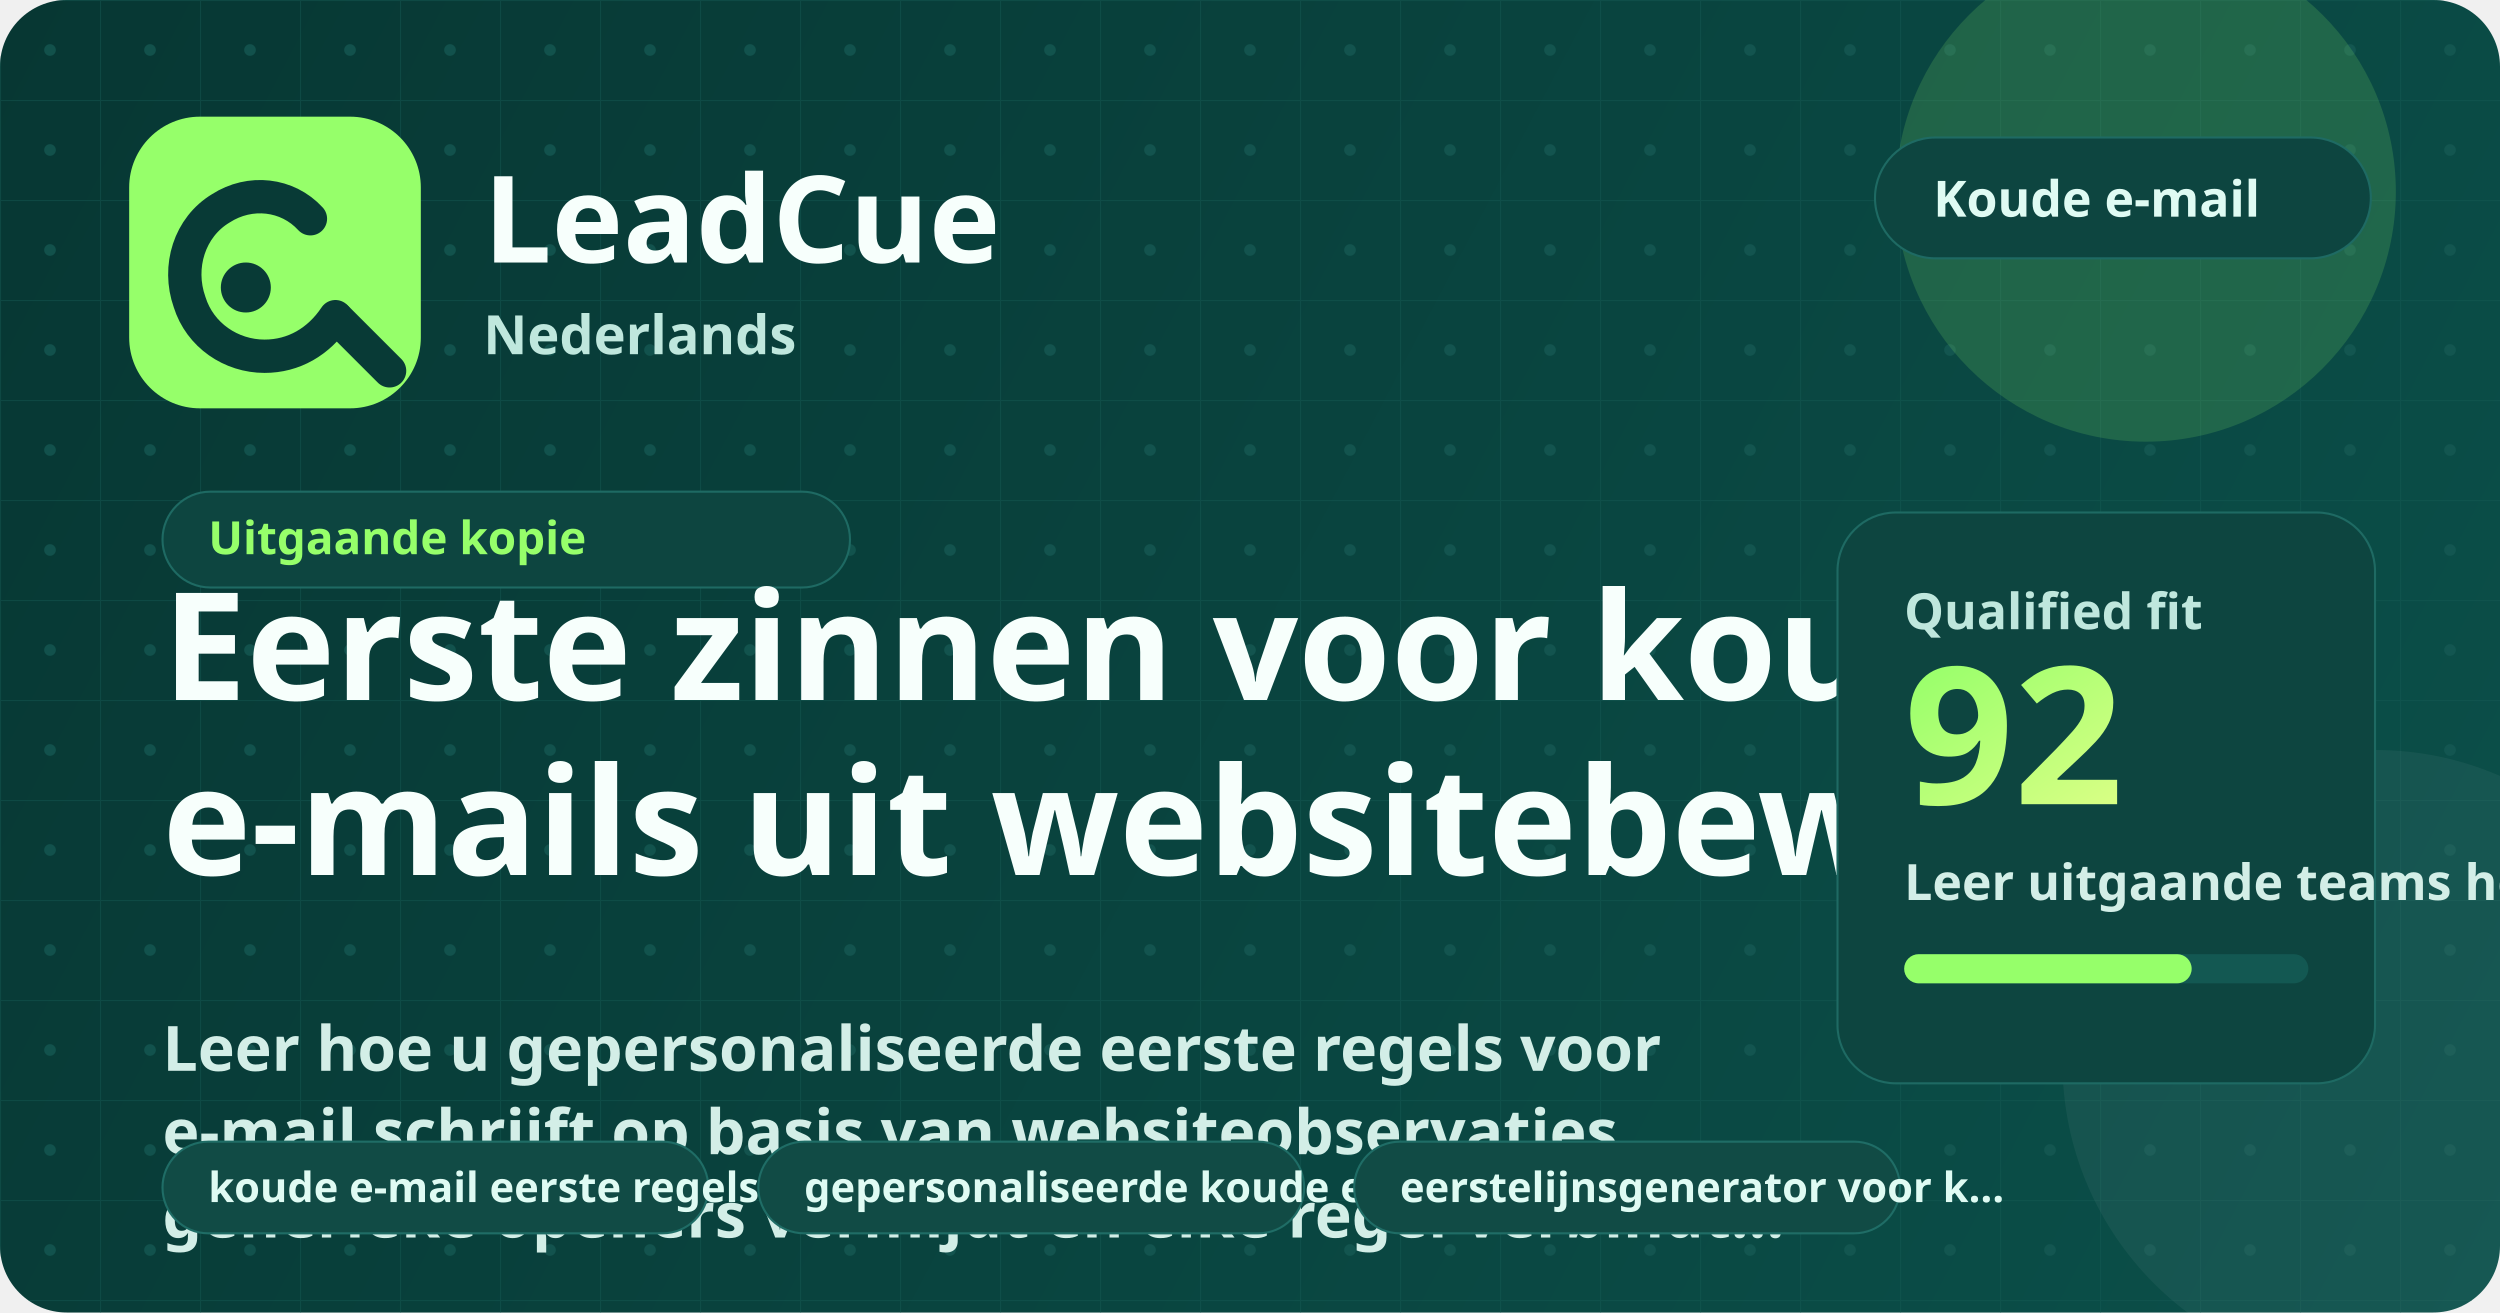
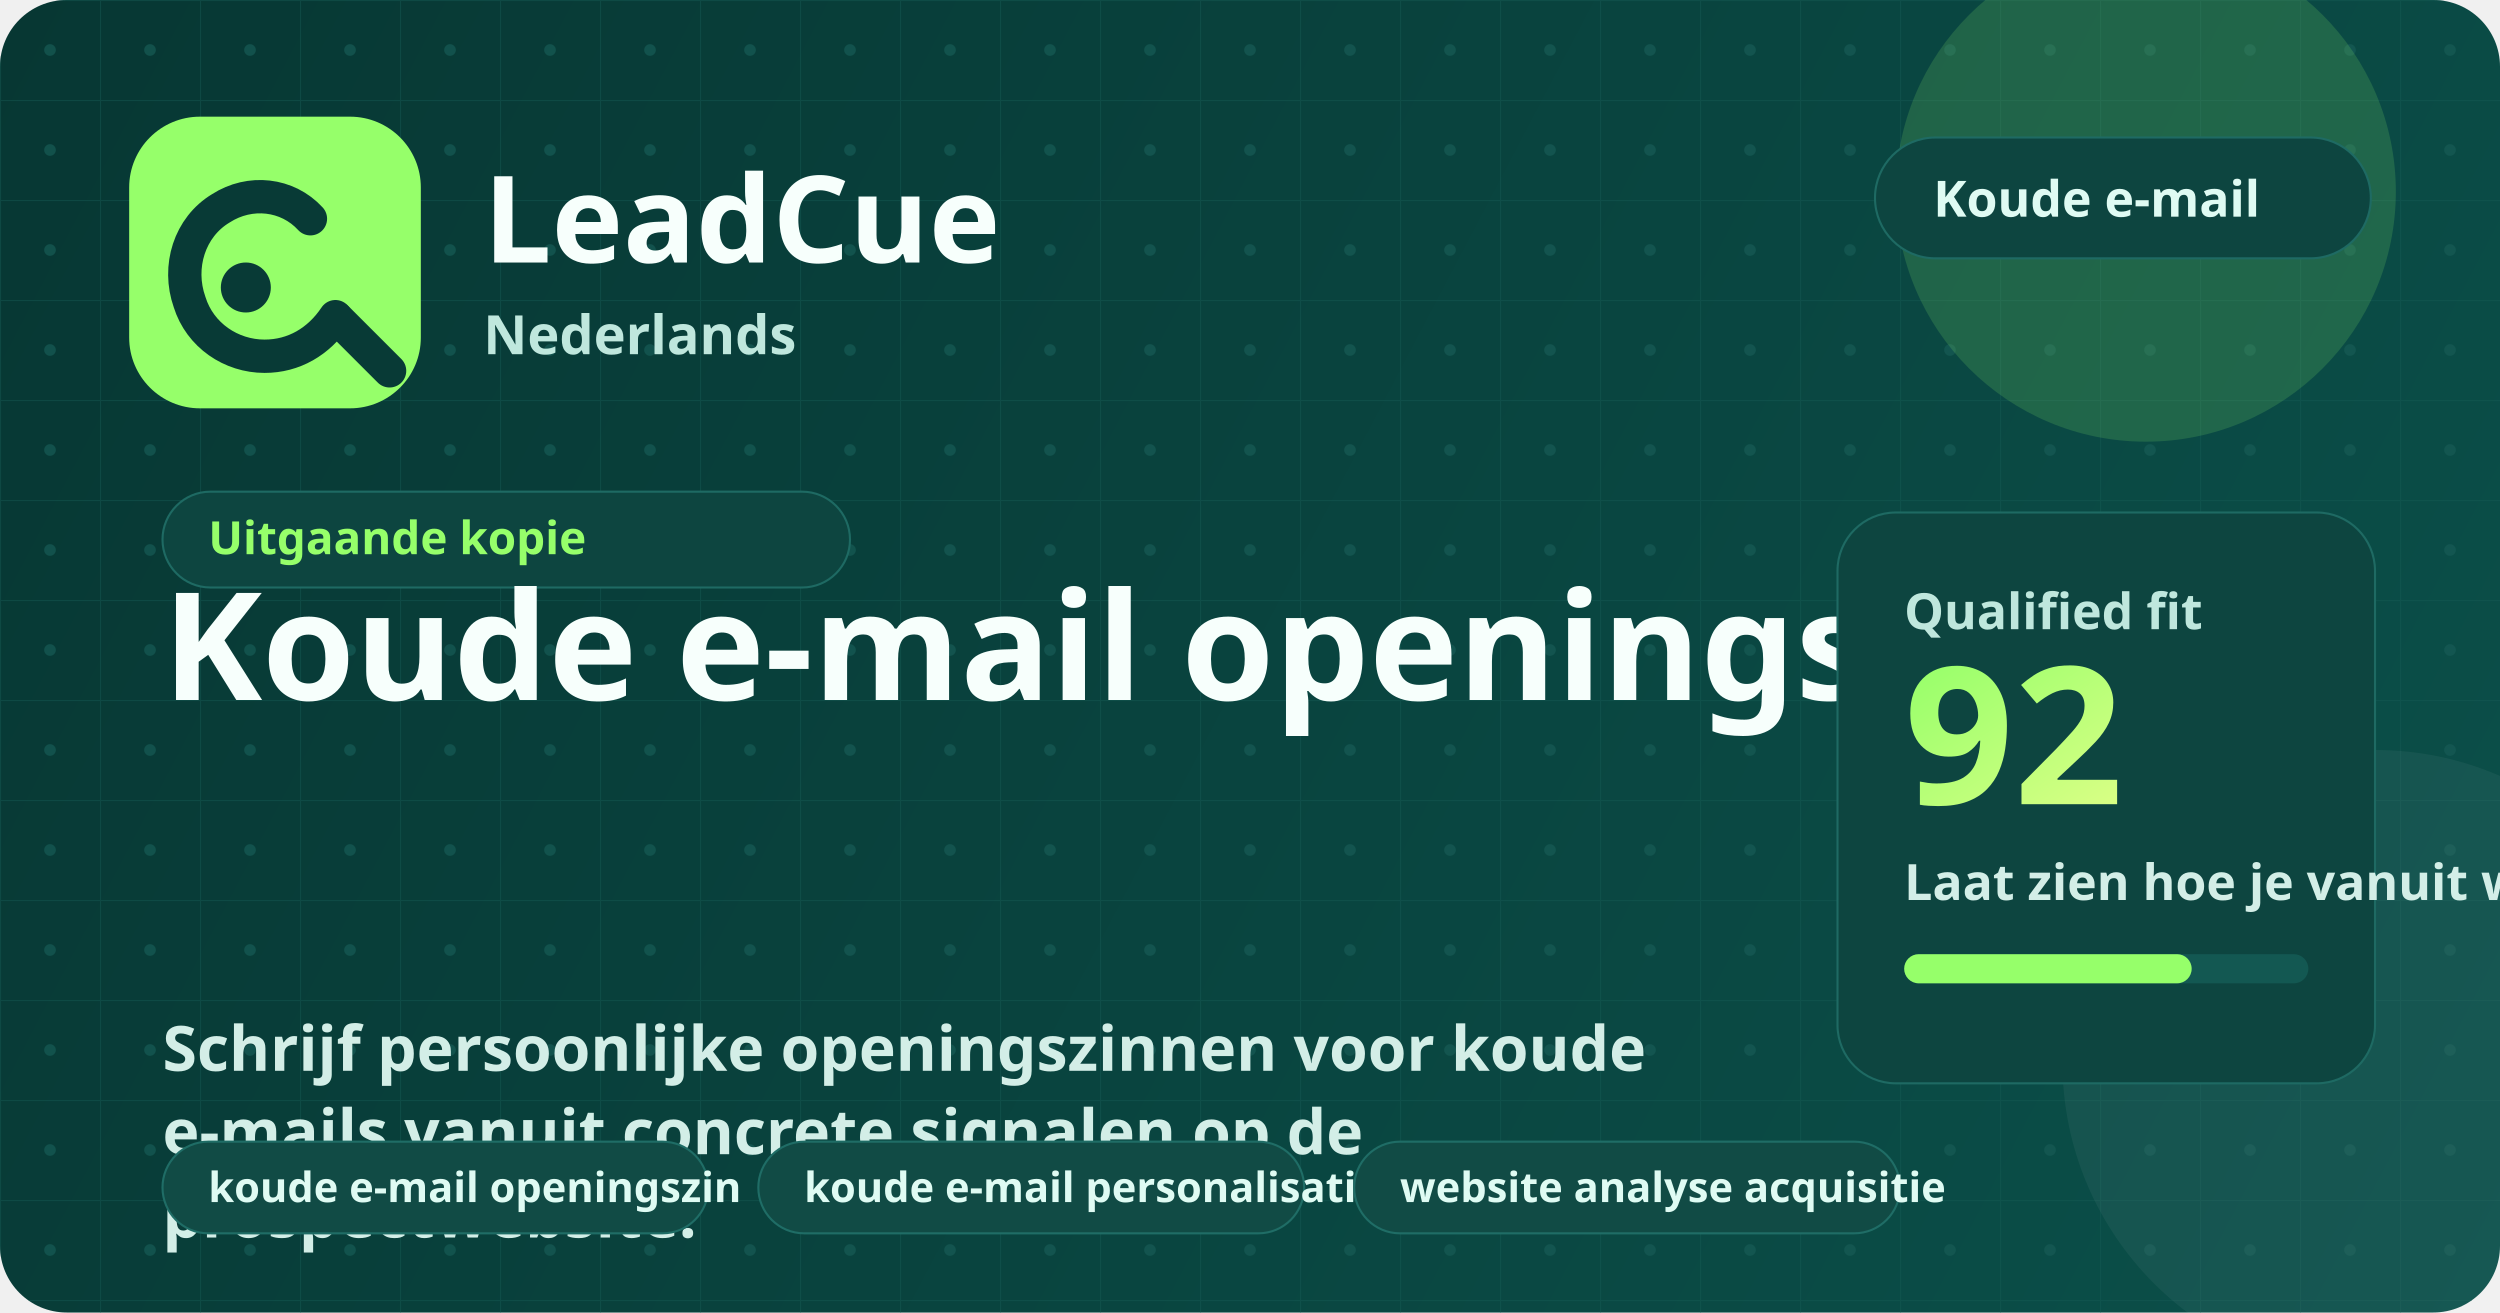
<svg xmlns="http://www.w3.org/2000/svg" width="1200" height="630" viewBox="0 0 1200 630" fill="none" role="img" aria-labelledby="title desc">
  <defs>
    <linearGradient id="bg" x1="0" y1="0" x2="1200" y2="630" gradientUnits="userSpaceOnUse">
      <stop stop-color="#073733" />
      <stop offset="1" stop-color="#0B504A" />
    </linearGradient>
    <linearGradient id="glow" x1="0" y1="0" x2="1" y2="1">
      <stop stop-color="#96FF6A" />
      <stop offset="1" stop-color="#D9FF85" />
    </linearGradient>
    <pattern id="grid" width="48" height="48" patternUnits="userSpaceOnUse">
      <path d="M48 0H0V48" stroke="#165A54" stroke-width="1" opacity="0.45" />
      <circle cx="24" cy="24" r="2.8" fill="#165A54" opacity="0.72" />
    </pattern>
  </defs>
  <rect width="1200" height="630" rx="32" fill="url(#bg)" />
  <rect width="1200" height="630" rx="32" fill="url(#grid)" />
  <circle cx="1030" cy="92" r="120" fill="#96FF6A" opacity="0.16" />
  <circle cx="1140" cy="510" r="150" fill="#FFFFFF" opacity="0.05" />
  <rect x="62" y="56" width="140" height="140" rx="34" fill="#96FF6A" />
  <path d="M149 105C138 93 120 91 106 100C91 109 85 128 91 145C96 161 111 171 127 171C141 171 153 164 161 152" stroke="#083A36" stroke-width="16" stroke-linecap="round" />
  <path d="M162 153L187 178" stroke="#083A36" stroke-width="16" stroke-linecap="round" />
  <circle cx="118" cy="138" r="12" fill="#083A36" />
  <text x="232" y="126" fill="#F7FFFC" font-family="'Segoe UI', 'Noto Sans', sans-serif" font-size="58" font-weight="800">LeadCue</text>
  <text x="232" y="170" fill="#BFE7DD" font-family="'Segoe UI', 'Noto Sans', sans-serif" font-size="26" font-weight="600">Nederlands</text>
  <g transform="translate(900, 66)">
    <rect width="238" height="58" rx="29" fill="#0D4540" stroke="#1E6A63" />
    <text x="28" y="38" fill="#DFFBF3" font-family="'Segoe UI', 'Noto Sans', sans-serif" font-size="24" font-weight="700">Koude e-mail</text>
  </g>
  <g transform="translate(78, 236)">
    <rect width="330" height="46" rx="23" fill="#0D4540" stroke="#1E6A63" />
    <text x="22" y="30" fill="#96FF6A" font-family="'Segoe UI', 'Noto Sans', sans-serif" font-size="22" font-weight="700">Uitgaande kopie</text>
  </g>
-   <text x="78" y="336" fill="#F7FFFC" font-family="'Segoe UI', 'Noto Sans', sans-serif" font-size="72" font-weight="800">Eerste zinnen voor koude</text>
-   <text x="78" y="420" fill="#F7FFFC" font-family="'Segoe UI', 'Noto Sans', sans-serif" font-size="72" font-weight="800">e-mails uit websitebewijs</text>
-   <text x="78" y="514" fill="#D3EEE7" font-family="'Segoe UI', 'Noto Sans', sans-serif" font-size="30" font-weight="600">Leer hoe u gepersonaliseerde eerste regels voor</text>
-   <text x="78" y="554" fill="#D3EEE7" font-family="'Segoe UI', 'Noto Sans', sans-serif" font-size="30" font-weight="600">e-mail schrijft op basis van websiteobservaties,</text>
-   <text x="78" y="594" fill="#D3EEE7" font-family="'Segoe UI', 'Noto Sans', sans-serif" font-size="30" font-weight="600">generieke openers vermijdt en elke regel verbindt…</text>
+   <text x="78" y="336" fill="#F7FFFC" font-family="'Segoe UI', 'Noto Sans', sans-serif" font-size="72" font-weight="800">Koude e-mail openingszin</text>
+   <text x="78" y="514" fill="#D3EEE7" font-family="'Segoe UI', 'Noto Sans', sans-serif" font-size="30" font-weight="600">Schrijf persoonlijke openingszinnen voor koude</text>
+   <text x="78" y="554" fill="#D3EEE7" font-family="'Segoe UI', 'Noto Sans', sans-serif" font-size="30" font-weight="600">e-mails vanuit concrete signalen op de</text>
+   <text x="78" y="594" fill="#D3EEE7" font-family="'Segoe UI', 'Noto Sans', sans-serif" font-size="30" font-weight="600">prospectwebsite.</text>
  <g transform="translate(78, 548)">
    <rect width="262" height="44" rx="22" fill="#114b45" stroke="#1f6d66" />
-     <text x="22" y="29" fill="#dffbf3" font-family="'Segoe UI', 'Noto Sans', sans-serif" font-size="20" font-weight="700">koude e-mail eerste regels</text>
+     <text x="22" y="29" fill="#dffbf3" font-family="'Segoe UI', 'Noto Sans', sans-serif" font-size="20" font-weight="700">koude e-mail openingszin</text>
  </g>
  <g transform="translate(364, 548)">
    <rect width="262" height="44" rx="22" fill="#114b45" stroke="#1f6d66" />
-     <text x="22" y="29" fill="#dffbf3" font-family="'Segoe UI', 'Noto Sans', sans-serif" font-size="20" font-weight="700">gepersonaliseerde koude e-m…</text>
+     <text x="22" y="29" fill="#dffbf3" font-family="'Segoe UI', 'Noto Sans', sans-serif" font-size="20" font-weight="700">koude e-mail personalisatie</text>
  </g>
  <g transform="translate(650, 548)">
    <rect width="262" height="44" rx="22" fill="#114b45" stroke="#1f6d66" />
-     <text x="22" y="29" fill="#dffbf3" font-family="'Segoe UI', 'Noto Sans', sans-serif" font-size="20" font-weight="700">eerstelijnsgenerator voor k…</text>
+     <text x="22" y="29" fill="#dffbf3" font-family="'Segoe UI', 'Noto Sans', sans-serif" font-size="20" font-weight="700">website analyse acquisitie</text>
  </g>
  <rect x="882" y="246" width="258" height="274" rx="28" fill="#0D4540" stroke="#1E6A63" />
  <text x="914" y="302" fill="#BFE7DD" font-family="'Segoe UI', 'Noto Sans', sans-serif" font-size="24" font-weight="700">Qualified fit</text>
  <text x="914" y="386" fill="url(#glow)" font-family="'Segoe UI', 'Noto Sans', sans-serif" font-size="92" font-weight="800">92</text>
-   <text x="914" y="432" fill="#D3EEE7" font-family="'Segoe UI', 'Noto Sans', sans-serif" font-size="24" font-weight="600">Leer uitgaande teams hoe ze eerste lijnen kunnen creëren die zich onderzocht voelen.</text>
+   <text x="914" y="432" fill="#D3EEE7" font-family="'Segoe UI', 'Noto Sans', sans-serif" font-size="24" font-weight="600">Laat zien hoe je vanuit websitebewijs geloofwaardige openingszinnen voor koude e-mails schrijft.</text>
  <rect x="914" y="458" width="194" height="14" rx="7" fill="#135852" />
  <rect x="914" y="458" width="138" height="14" rx="7" fill="#96FF6A" />
</svg>
